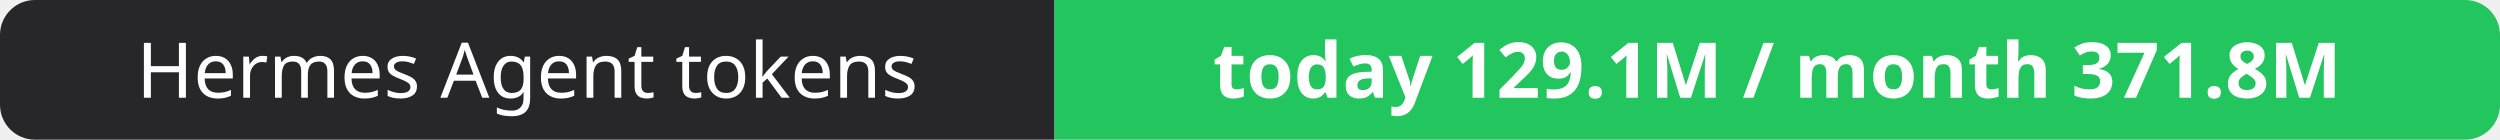
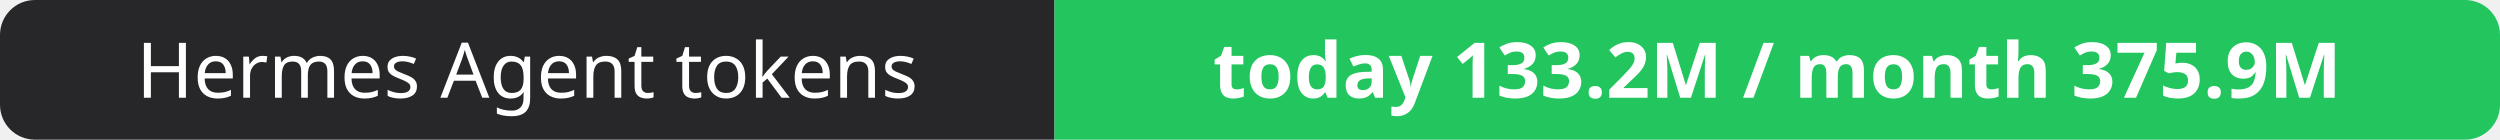
- <svg xmlns="http://www.w3.org/2000/svg" width="358" height="20" role="img" aria-label="Hermes Agent tokens: today 129.1M / month 371.8M">
+ <svg xmlns="http://www.w3.org/2000/svg" width="358" height="20" role="img" aria-label="Hermes Agent tokens: today 133.2M / month 375.9M">
  <clipPath id="r">
    <rect width="358" height="20" rx="5" fill="#fff" />
  </clipPath>
  <g clip-path="url(#r)">
    <rect width="151" height="20" fill="#27272a" />
    <rect x="151" width="207" height="20" fill="#22c55e" />
  </g>
  <g fill="#fff" text-anchor="middle" font-family="Verdana,Geneva,sans-serif" font-size="11">
    <text x="75.5" y="14">Hermes Agent tokens</text>
-     <text x="254.5" y="14" font-weight="700">today 129.1M / month 371.8M</text>
+     <text x="254.5" y="14" font-weight="700">today 133.2M / month 375.9M</text>
  </g>
</svg>
